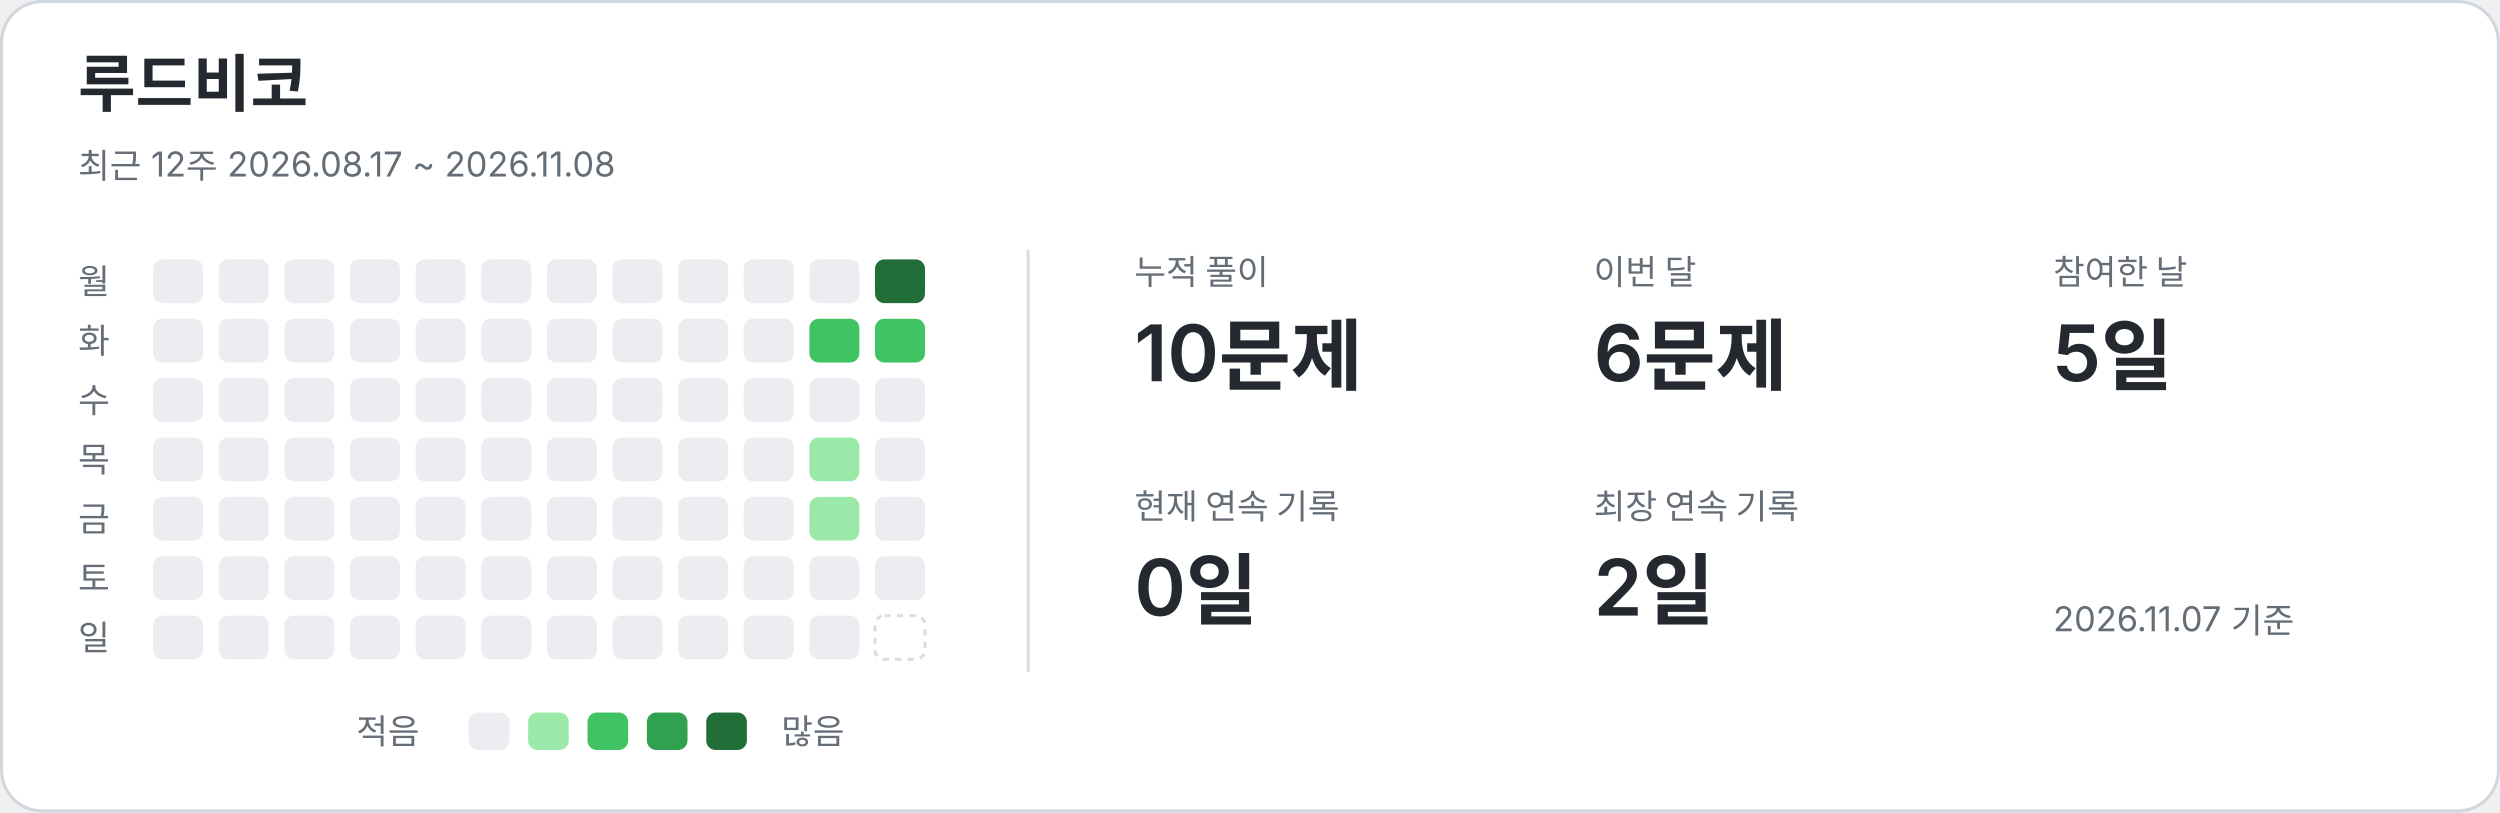
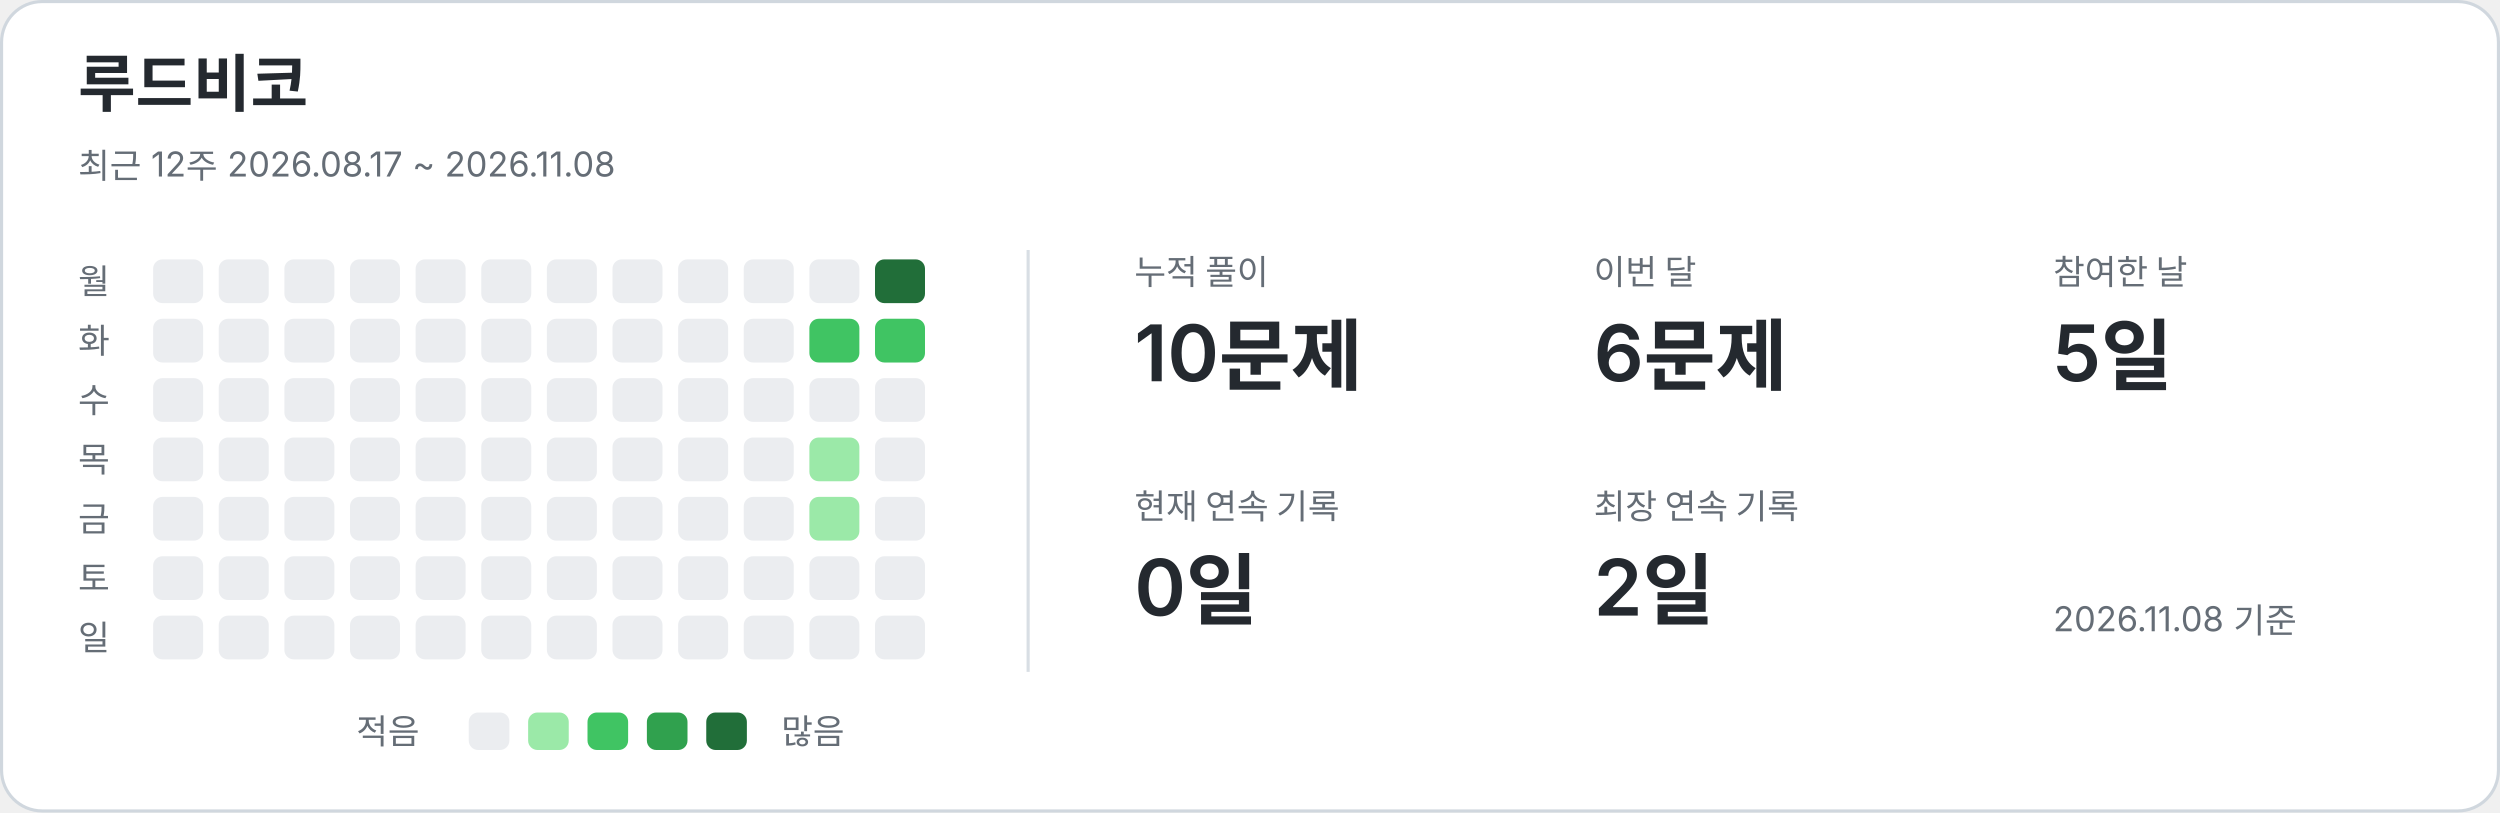
<svg xmlns="http://www.w3.org/2000/svg" width="800" height="260" viewBox="0 0 800 260" role="img" aria-labelledby="title description">
  <style>text{font-family:-apple-system,BlinkMacSystemFont,"Segoe UI","Noto Sans KR",sans-serif;fill:#24292f}.card{fill:#fff;stroke:#d0d7de}.name{font-size:20px;font-weight:650}.caption,.weekday,.metric-label,.legend{fill:#656d76;font-size:11px}.metric-value{font-size:25px;font-weight:600}.divider{stroke:#d8dee4}.level-0{fill:#ebedf0}.level-1{fill:#9be9a8}.level-2{fill:#40c463}.level-3{fill:#30a14e}.level-4{fill:#216e39}.future{fill:none;stroke:#d8dee4;stroke-dasharray:2 2}@media(prefers-color-scheme:dark){text{fill:#e6edf3}.card{fill:#0d1117;stroke:#30363d}.caption,.weekday,.metric-label,.legend{fill:#8b949e}.divider{stroke:#30363d}.level-0{fill:#161b22}.level-1{fill:#0e4429}.level-2{fill:#006d32}.level-3{fill:#26a641}.level-4{fill:#39d353}.future{stroke:#30363d}}</style>
  <rect class="card" x=".5" y=".5" width="799" height="259" rx="13" />
  <text x="25" y="34" class="name">루드비코</text>
  <text x="25" y="57" class="caption">최근 12주  2026.08.17 ~ 2026.11.08</text>
  <line class="divider" x1="329" y1="80" x2="329" y2="215" />
  <text x="25" y="94" class="weekday">월</text>
  <text x="25" y="113" class="weekday">화</text>
  <text x="25" y="132" class="weekday">수</text>
  <text x="25" y="151" class="weekday">목</text>
  <text x="25" y="170" class="weekday">금</text>
  <text x="25" y="189" class="weekday">토</text>
  <text x="25" y="208" class="weekday">일</text>
  <rect x="49" y="83" width="16" height="14" rx="3" class="level-0" />
  <rect x="49" y="102" width="16" height="14" rx="3" class="level-0" />
  <rect x="49" y="121" width="16" height="14" rx="3" class="level-0" />
  <rect x="49" y="140" width="16" height="14" rx="3" class="level-0" />
  <rect x="49" y="159" width="16" height="14" rx="3" class="level-0" />
  <rect x="49" y="178" width="16" height="14" rx="3" class="level-0" />
  <rect x="49" y="197" width="16" height="14" rx="3" class="level-0" />
  <rect x="70" y="83" width="16" height="14" rx="3" class="level-0" />
  <rect x="70" y="102" width="16" height="14" rx="3" class="level-0" />
  <rect x="70" y="121" width="16" height="14" rx="3" class="level-0" />
  <rect x="70" y="140" width="16" height="14" rx="3" class="level-0" />
  <rect x="70" y="159" width="16" height="14" rx="3" class="level-0" />
  <rect x="70" y="178" width="16" height="14" rx="3" class="level-0" />
  <rect x="70" y="197" width="16" height="14" rx="3" class="level-0" />
  <rect x="91" y="83" width="16" height="14" rx="3" class="level-0" />
  <rect x="91" y="102" width="16" height="14" rx="3" class="level-0" />
  <rect x="91" y="121" width="16" height="14" rx="3" class="level-0" />
  <rect x="91" y="140" width="16" height="14" rx="3" class="level-0" />
  <rect x="91" y="159" width="16" height="14" rx="3" class="level-0" />
  <rect x="91" y="178" width="16" height="14" rx="3" class="level-0" />
  <rect x="91" y="197" width="16" height="14" rx="3" class="level-0" />
  <rect x="112" y="83" width="16" height="14" rx="3" class="level-0" />
  <rect x="112" y="102" width="16" height="14" rx="3" class="level-0" />
  <rect x="112" y="121" width="16" height="14" rx="3" class="level-0" />
  <rect x="112" y="140" width="16" height="14" rx="3" class="level-0" />
  <rect x="112" y="159" width="16" height="14" rx="3" class="level-0" />
  <rect x="112" y="178" width="16" height="14" rx="3" class="level-0" />
  <rect x="112" y="197" width="16" height="14" rx="3" class="level-0" />
  <rect x="133" y="83" width="16" height="14" rx="3" class="level-0" />
  <rect x="133" y="102" width="16" height="14" rx="3" class="level-0" />
  <rect x="133" y="121" width="16" height="14" rx="3" class="level-0" />
  <rect x="133" y="140" width="16" height="14" rx="3" class="level-0" />
  <rect x="133" y="159" width="16" height="14" rx="3" class="level-0" />
  <rect x="133" y="178" width="16" height="14" rx="3" class="level-0" />
  <rect x="133" y="197" width="16" height="14" rx="3" class="level-0" />
  <rect x="154" y="83" width="16" height="14" rx="3" class="level-0" />
  <rect x="154" y="102" width="16" height="14" rx="3" class="level-0" />
  <rect x="154" y="121" width="16" height="14" rx="3" class="level-0" />
  <rect x="154" y="140" width="16" height="14" rx="3" class="level-0" />
  <rect x="154" y="159" width="16" height="14" rx="3" class="level-0" />
  <rect x="154" y="178" width="16" height="14" rx="3" class="level-0" />
  <rect x="154" y="197" width="16" height="14" rx="3" class="level-0" />
  <rect x="175" y="83" width="16" height="14" rx="3" class="level-0" />
  <rect x="175" y="102" width="16" height="14" rx="3" class="level-0" />
  <rect x="175" y="121" width="16" height="14" rx="3" class="level-0" />
  <rect x="175" y="140" width="16" height="14" rx="3" class="level-0" />
  <rect x="175" y="159" width="16" height="14" rx="3" class="level-0" />
  <rect x="175" y="178" width="16" height="14" rx="3" class="level-0" />
  <rect x="175" y="197" width="16" height="14" rx="3" class="level-0" />
  <rect x="196" y="83" width="16" height="14" rx="3" class="level-0" />
  <rect x="196" y="102" width="16" height="14" rx="3" class="level-0" />
  <rect x="196" y="121" width="16" height="14" rx="3" class="level-0" />
  <rect x="196" y="140" width="16" height="14" rx="3" class="level-0" />
  <rect x="196" y="159" width="16" height="14" rx="3" class="level-0" />
  <rect x="196" y="178" width="16" height="14" rx="3" class="level-0" />
  <rect x="196" y="197" width="16" height="14" rx="3" class="level-0" />
  <rect x="217" y="83" width="16" height="14" rx="3" class="level-0" />
  <rect x="217" y="102" width="16" height="14" rx="3" class="level-0" />
  <rect x="217" y="121" width="16" height="14" rx="3" class="level-0" />
  <rect x="217" y="140" width="16" height="14" rx="3" class="level-0" />
  <rect x="217" y="159" width="16" height="14" rx="3" class="level-0" />
  <rect x="217" y="178" width="16" height="14" rx="3" class="level-0" />
  <rect x="217" y="197" width="16" height="14" rx="3" class="level-0" />
  <rect x="238" y="83" width="16" height="14" rx="3" class="level-0" />
  <rect x="238" y="102" width="16" height="14" rx="3" class="level-0" />
  <rect x="238" y="121" width="16" height="14" rx="3" class="level-0" />
  <rect x="238" y="140" width="16" height="14" rx="3" class="level-0" />
  <rect x="238" y="159" width="16" height="14" rx="3" class="level-0" />
  <rect x="238" y="178" width="16" height="14" rx="3" class="level-0" />
  <rect x="238" y="197" width="16" height="14" rx="3" class="level-0" />
  <rect x="259" y="83" width="16" height="14" rx="3" class="level-0" />
  <rect x="259" y="102" width="16" height="14" rx="3" class="level-2" />
  <rect x="259" y="121" width="16" height="14" rx="3" class="level-0" />
  <rect x="259" y="140" width="16" height="14" rx="3" class="level-1" />
  <rect x="259" y="159" width="16" height="14" rx="3" class="level-1" />
  <rect x="259" y="178" width="16" height="14" rx="3" class="level-0" />
  <rect x="259" y="197" width="16" height="14" rx="3" class="level-0" />
  <rect x="280" y="83" width="16" height="14" rx="3" class="level-4" />
  <rect x="280" y="102" width="16" height="14" rx="3" class="level-2" />
  <rect x="280" y="121" width="16" height="14" rx="3" class="level-0" />
  <rect x="280" y="140" width="16" height="14" rx="3" class="level-0" />
  <rect x="280" y="159" width="16" height="14" rx="3" class="level-0" />
  <rect x="280" y="178" width="16" height="14" rx="3" class="level-0" />
-   <rect x="280" y="197" width="16" height="14" rx="3" class="future" />
+   <rect x="280" y="197" width="16" height="14" rx="3" class="level-0" />
  <text x="363" y="91" class="metric-label">누적 풀이</text>
  <text x="363" y="122" class="metric-value">10문제</text>
  <text x="510" y="91" class="metric-label">이번 달</text>
  <text x="510" y="122" class="metric-value">6문제</text>
  <text x="657" y="91" class="metric-label">참여한 날</text>
  <text x="657" y="122" class="metric-value">5일</text>
  <text x="363" y="166" class="metric-label">현재 연속 기록</text>
  <text x="363" y="197" class="metric-value">0일</text>
  <text x="510" y="166" class="metric-label">최장 연속 기록</text>
  <text x="510" y="197" class="metric-value">2일</text>
  <text x="114" y="238" class="legend">적음</text>
  <rect x="150" y="228" width="13" height="12" rx="3" class="level-0" />
  <rect x="169" y="228" width="13" height="12" rx="3" class="level-1" />
  <rect x="188" y="228" width="13" height="12" rx="3" class="level-2" />
  <rect x="207" y="228" width="13" height="12" rx="3" class="level-3" />
  <rect x="226" y="228" width="13" height="12" rx="3" class="level-4" />
  <text x="250" y="238" class="legend">많음</text>
-   <text x="657" y="202" class="caption">2026.11.07 기준</text>
+   <text x="657" y="202" class="caption">2026.11.08 기준</text>
</svg>
